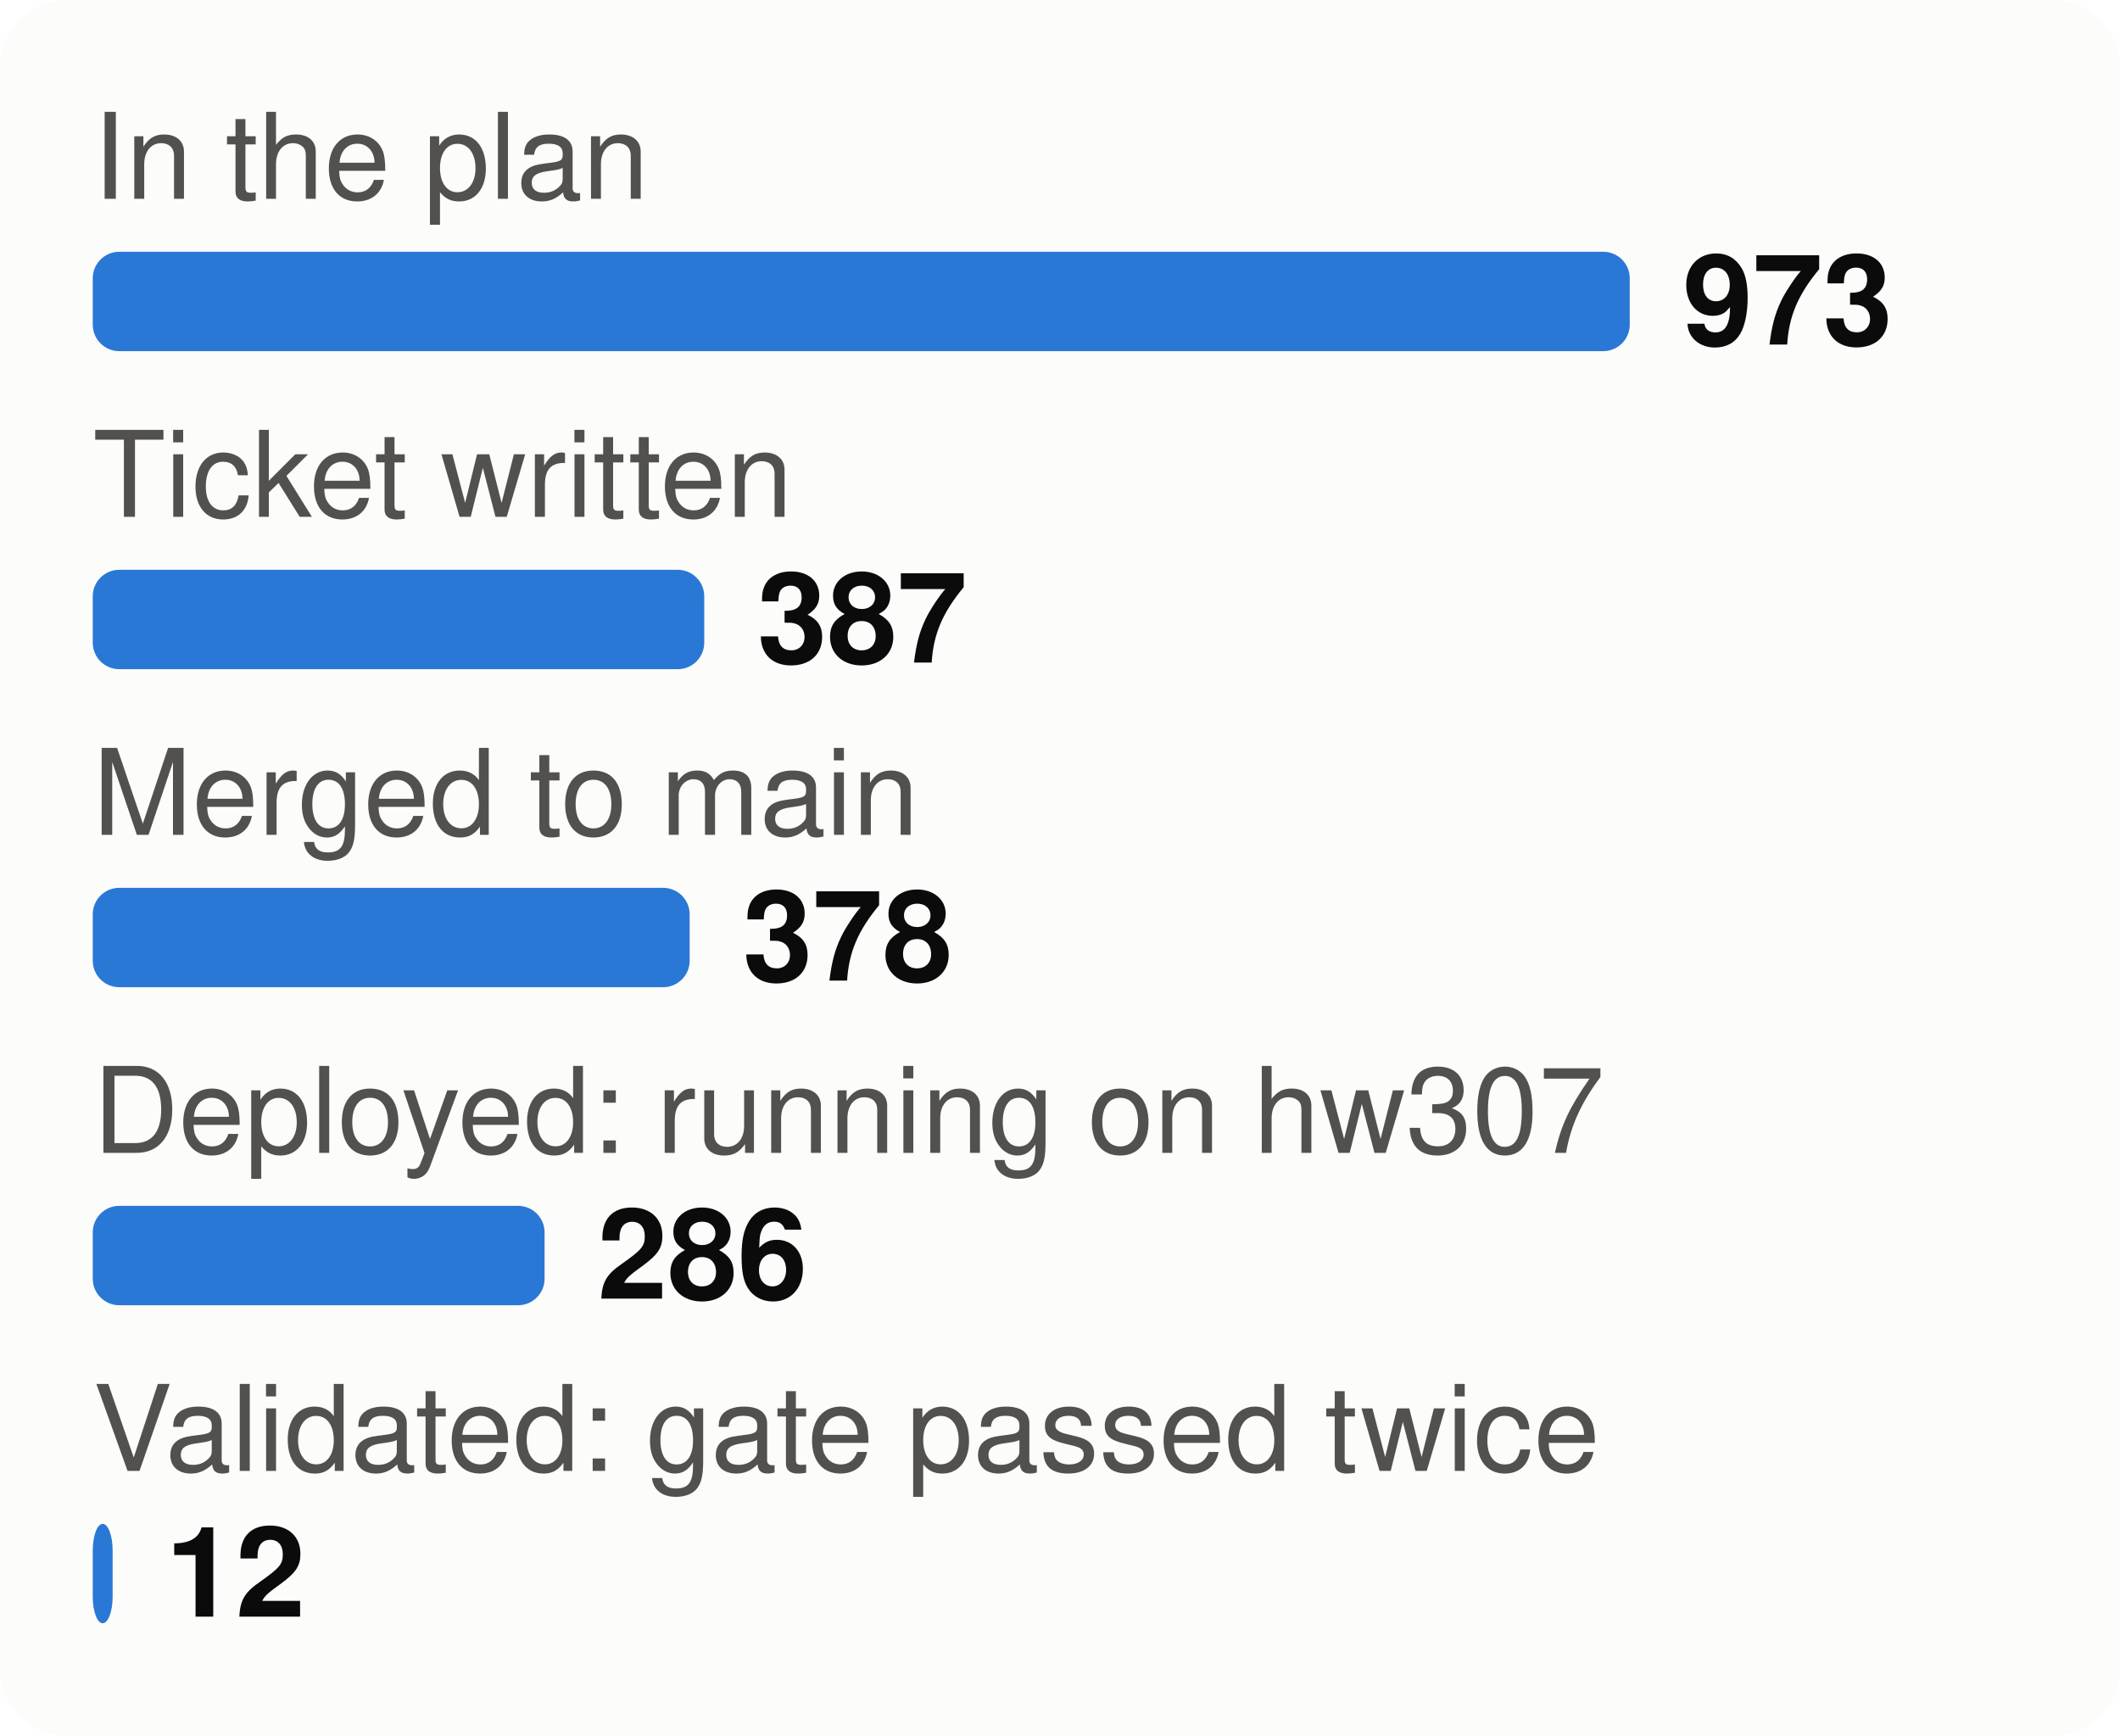
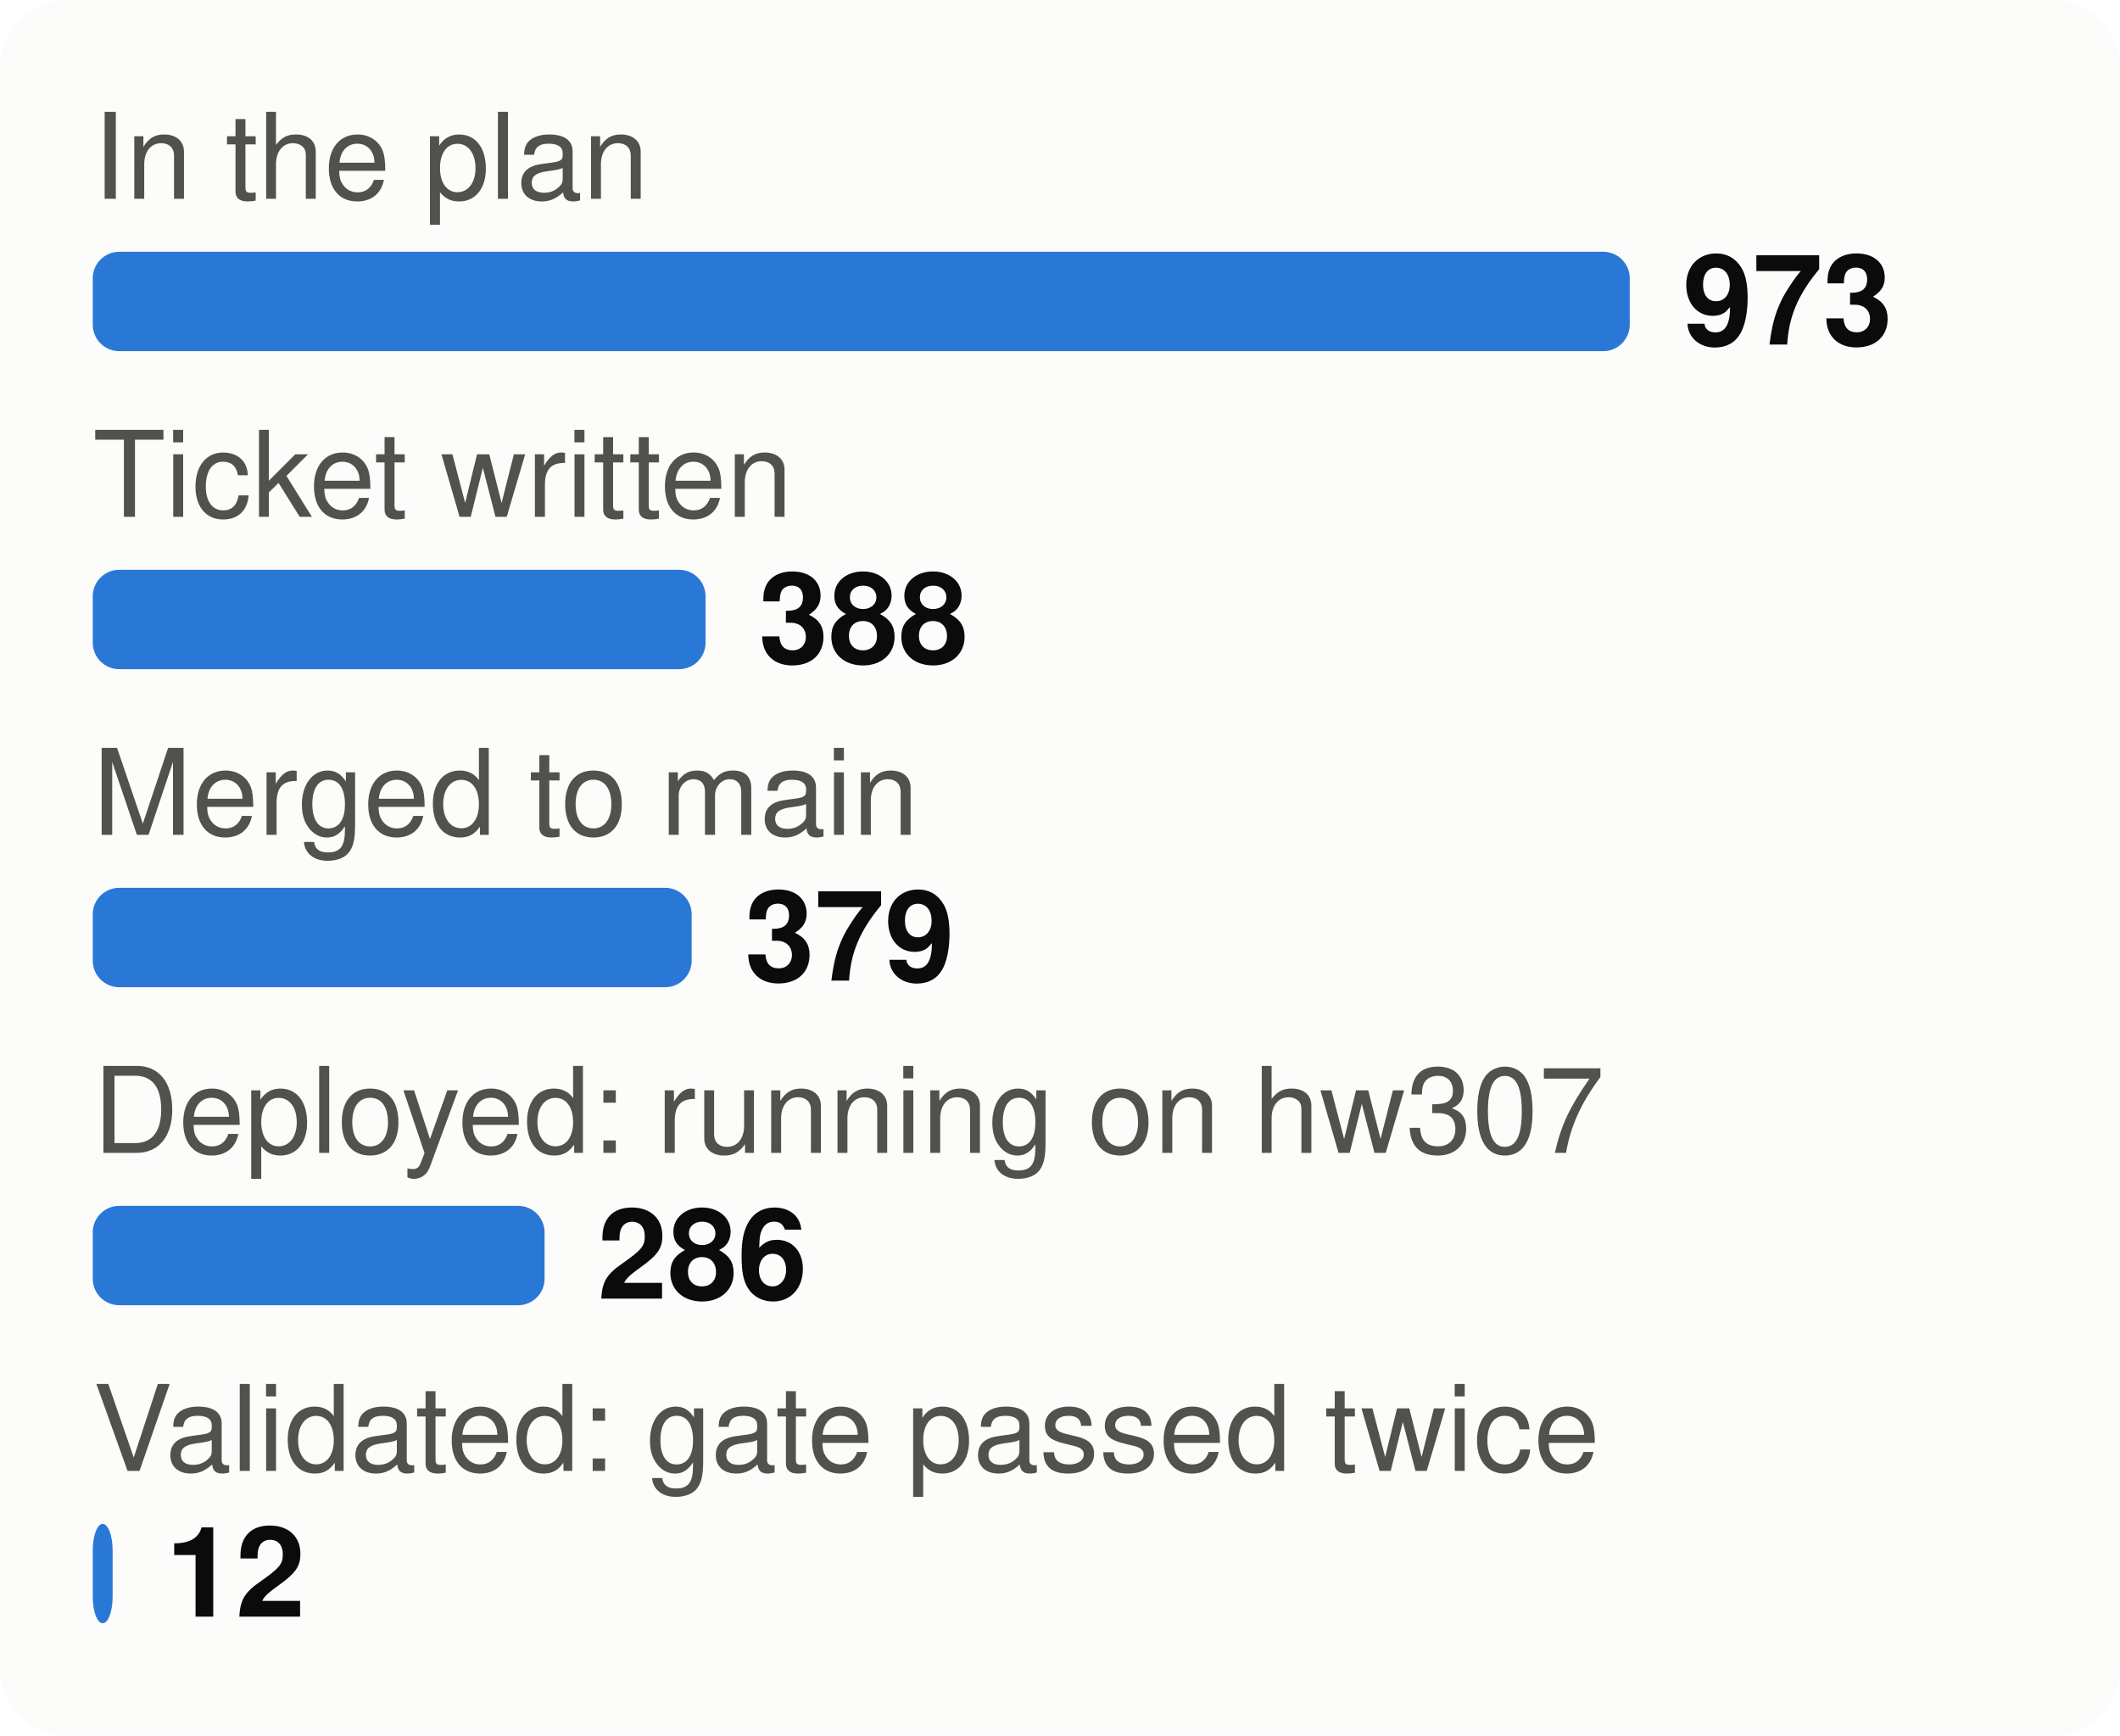
<svg xmlns="http://www.w3.org/2000/svg" viewBox="0 0 320 262" width="320" height="262" font-family="system-ui,-apple-system,Segoe UI,Helvetica,Arial,sans-serif" font-size="18" role="img" aria-label="From plan to proof: tasks at each stage">
  <style>.h{paint-order:stroke;stroke:#fcfcfb;stroke-width:3px;stroke-linejoin:round}.rg{stroke:#fcfcfb}@media (prefers-color-scheme: dark){.bg{fill:#1a1a19}.t1{fill:#f0efec}.t2{fill:#c3c2b7}.gr{stroke:#2c2c2a}.ax{stroke:#383835}.ld{stroke:#383835}.br{stroke:#c3c2b7}.m{stroke:#3987e5}.dp{stroke:#d95926}.v{stroke:#199e70}.i2{stroke:#c3c2b7}.i1{stroke:#f0efec}.f1{fill:#3987e5}.f2{fill:#d95926}.f3{fill:#199e70}.f4{fill:#c98500}.ev{fill:#c3c2b7}.inv{fill:#1a1a19}.done{fill:#cde2fb}.todo{fill:#52514e}.tile{fill:#262624}.h,.rg{stroke:#1a1a19}}</style>
  <rect width="320" height="262" rx="10" class="bg" fill="#fcfcfb" />
  <text x="14" y="30" class="t2" fill="#52514e" font-size="18">In the plan</text>
  <rect x="14" y="38" width="232.0" height="15" rx="4" class="f1" fill="#2a78d6" />
  <text x="254.0" y="52" class="t1" fill="#0b0b0b" font-size="19" font-weight="700">973</text>
  <text x="14" y="78" class="t2" fill="#52514e" font-size="18">Ticket written</text>
-   <rect x="14" y="86" width="92.3" height="15" rx="4" class="f1" fill="#2a78d6" />
-   <text x="114.3" y="100" class="t1" fill="#0b0b0b" font-size="19" font-weight="700">387</text>
+   <rect x="14" y="86" width="92.5" height="15" rx="4" class="f1" fill="#2a78d6" />
+   <text x="114.5" y="100" class="t1" fill="#0b0b0b" font-size="19" font-weight="700">388</text>
  <text x="14" y="126" class="t2" fill="#52514e" font-size="18">Merged to main</text>
-   <rect x="14" y="134" width="90.1" height="15" rx="4" class="f1" fill="#2a78d6" />
-   <text x="112.1" y="148" class="t1" fill="#0b0b0b" font-size="19" font-weight="700">378</text>
+   <rect x="14" y="134" width="90.4" height="15" rx="4" class="f1" fill="#2a78d6" />
+   <text x="112.4" y="148" class="t1" fill="#0b0b0b" font-size="19" font-weight="700">379</text>
  <text x="14" y="174" class="t2" fill="#52514e" font-size="18">Deployed: running on hw307</text>
  <rect x="14" y="182" width="68.2" height="15" rx="4" class="f1" fill="#2a78d6" />
  <text x="90.2" y="196" class="t1" fill="#0b0b0b" font-size="19" font-weight="700">286</text>
  <text x="14" y="222" class="t2" fill="#52514e" font-size="18">Validated: gate passed twice</text>
  <rect x="14" y="230" width="3.0" height="15" rx="4" class="f1" fill="#2a78d6" />
  <text x="25.0" y="244" class="t1" fill="#0b0b0b" font-size="19" font-weight="700">12</text>
</svg>
